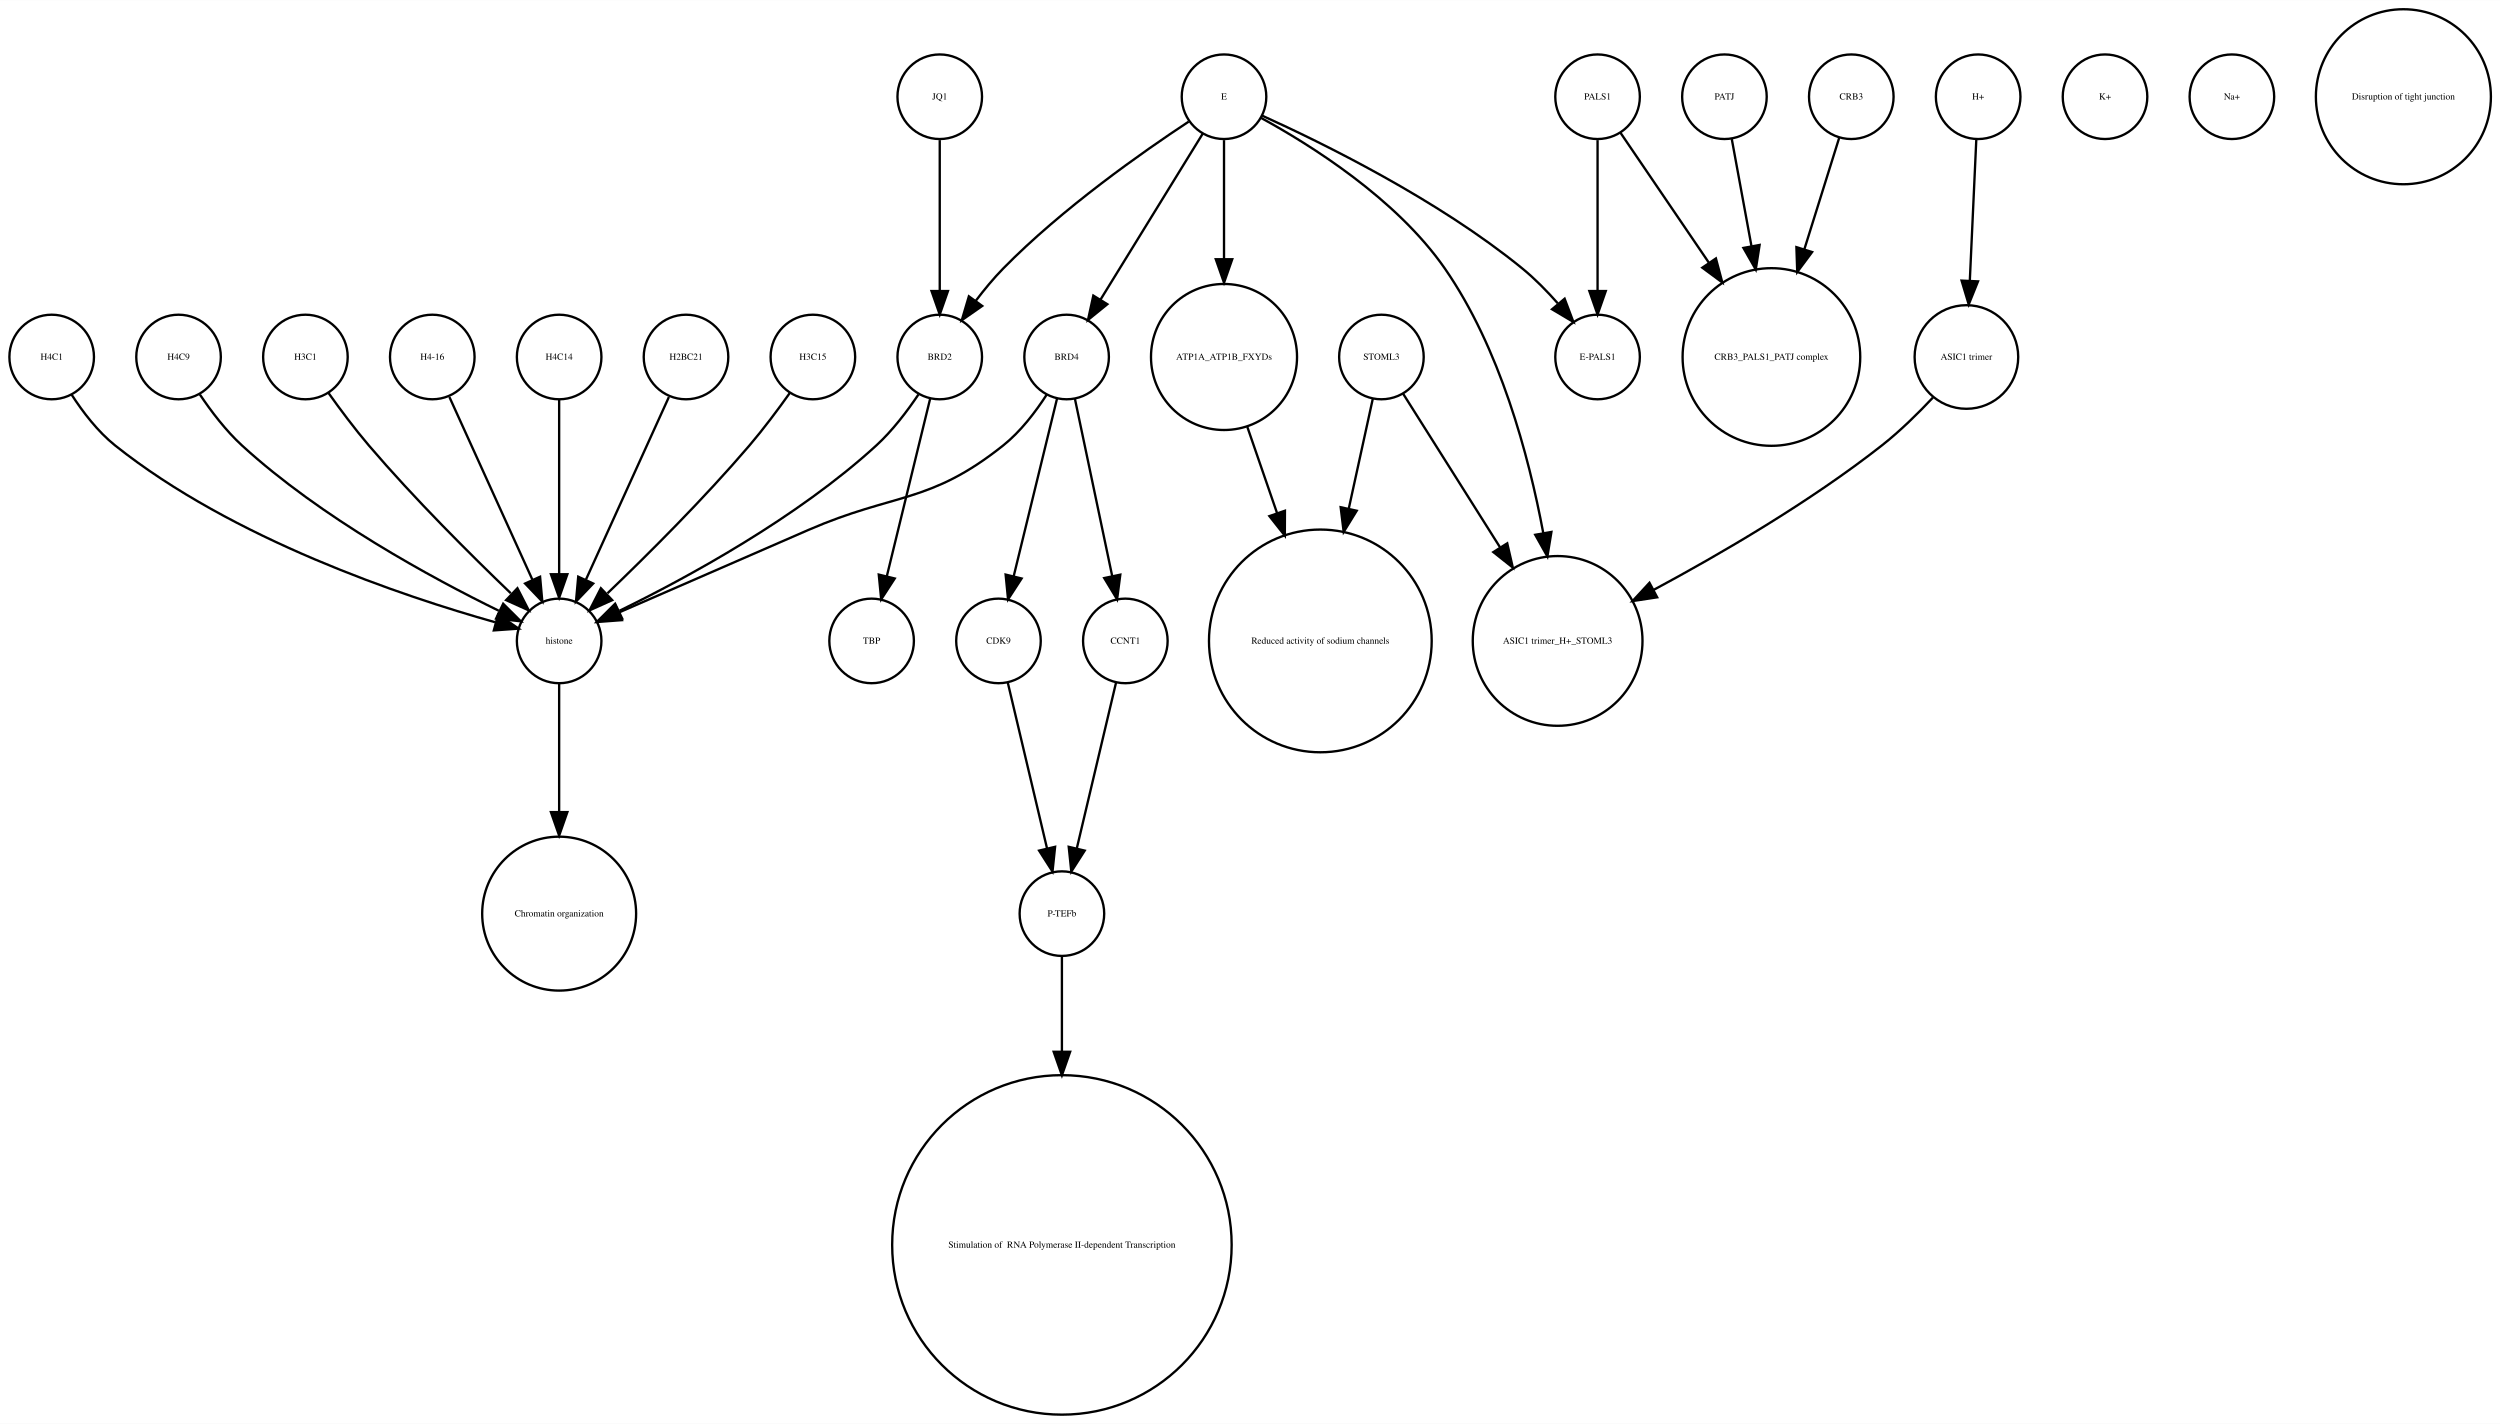
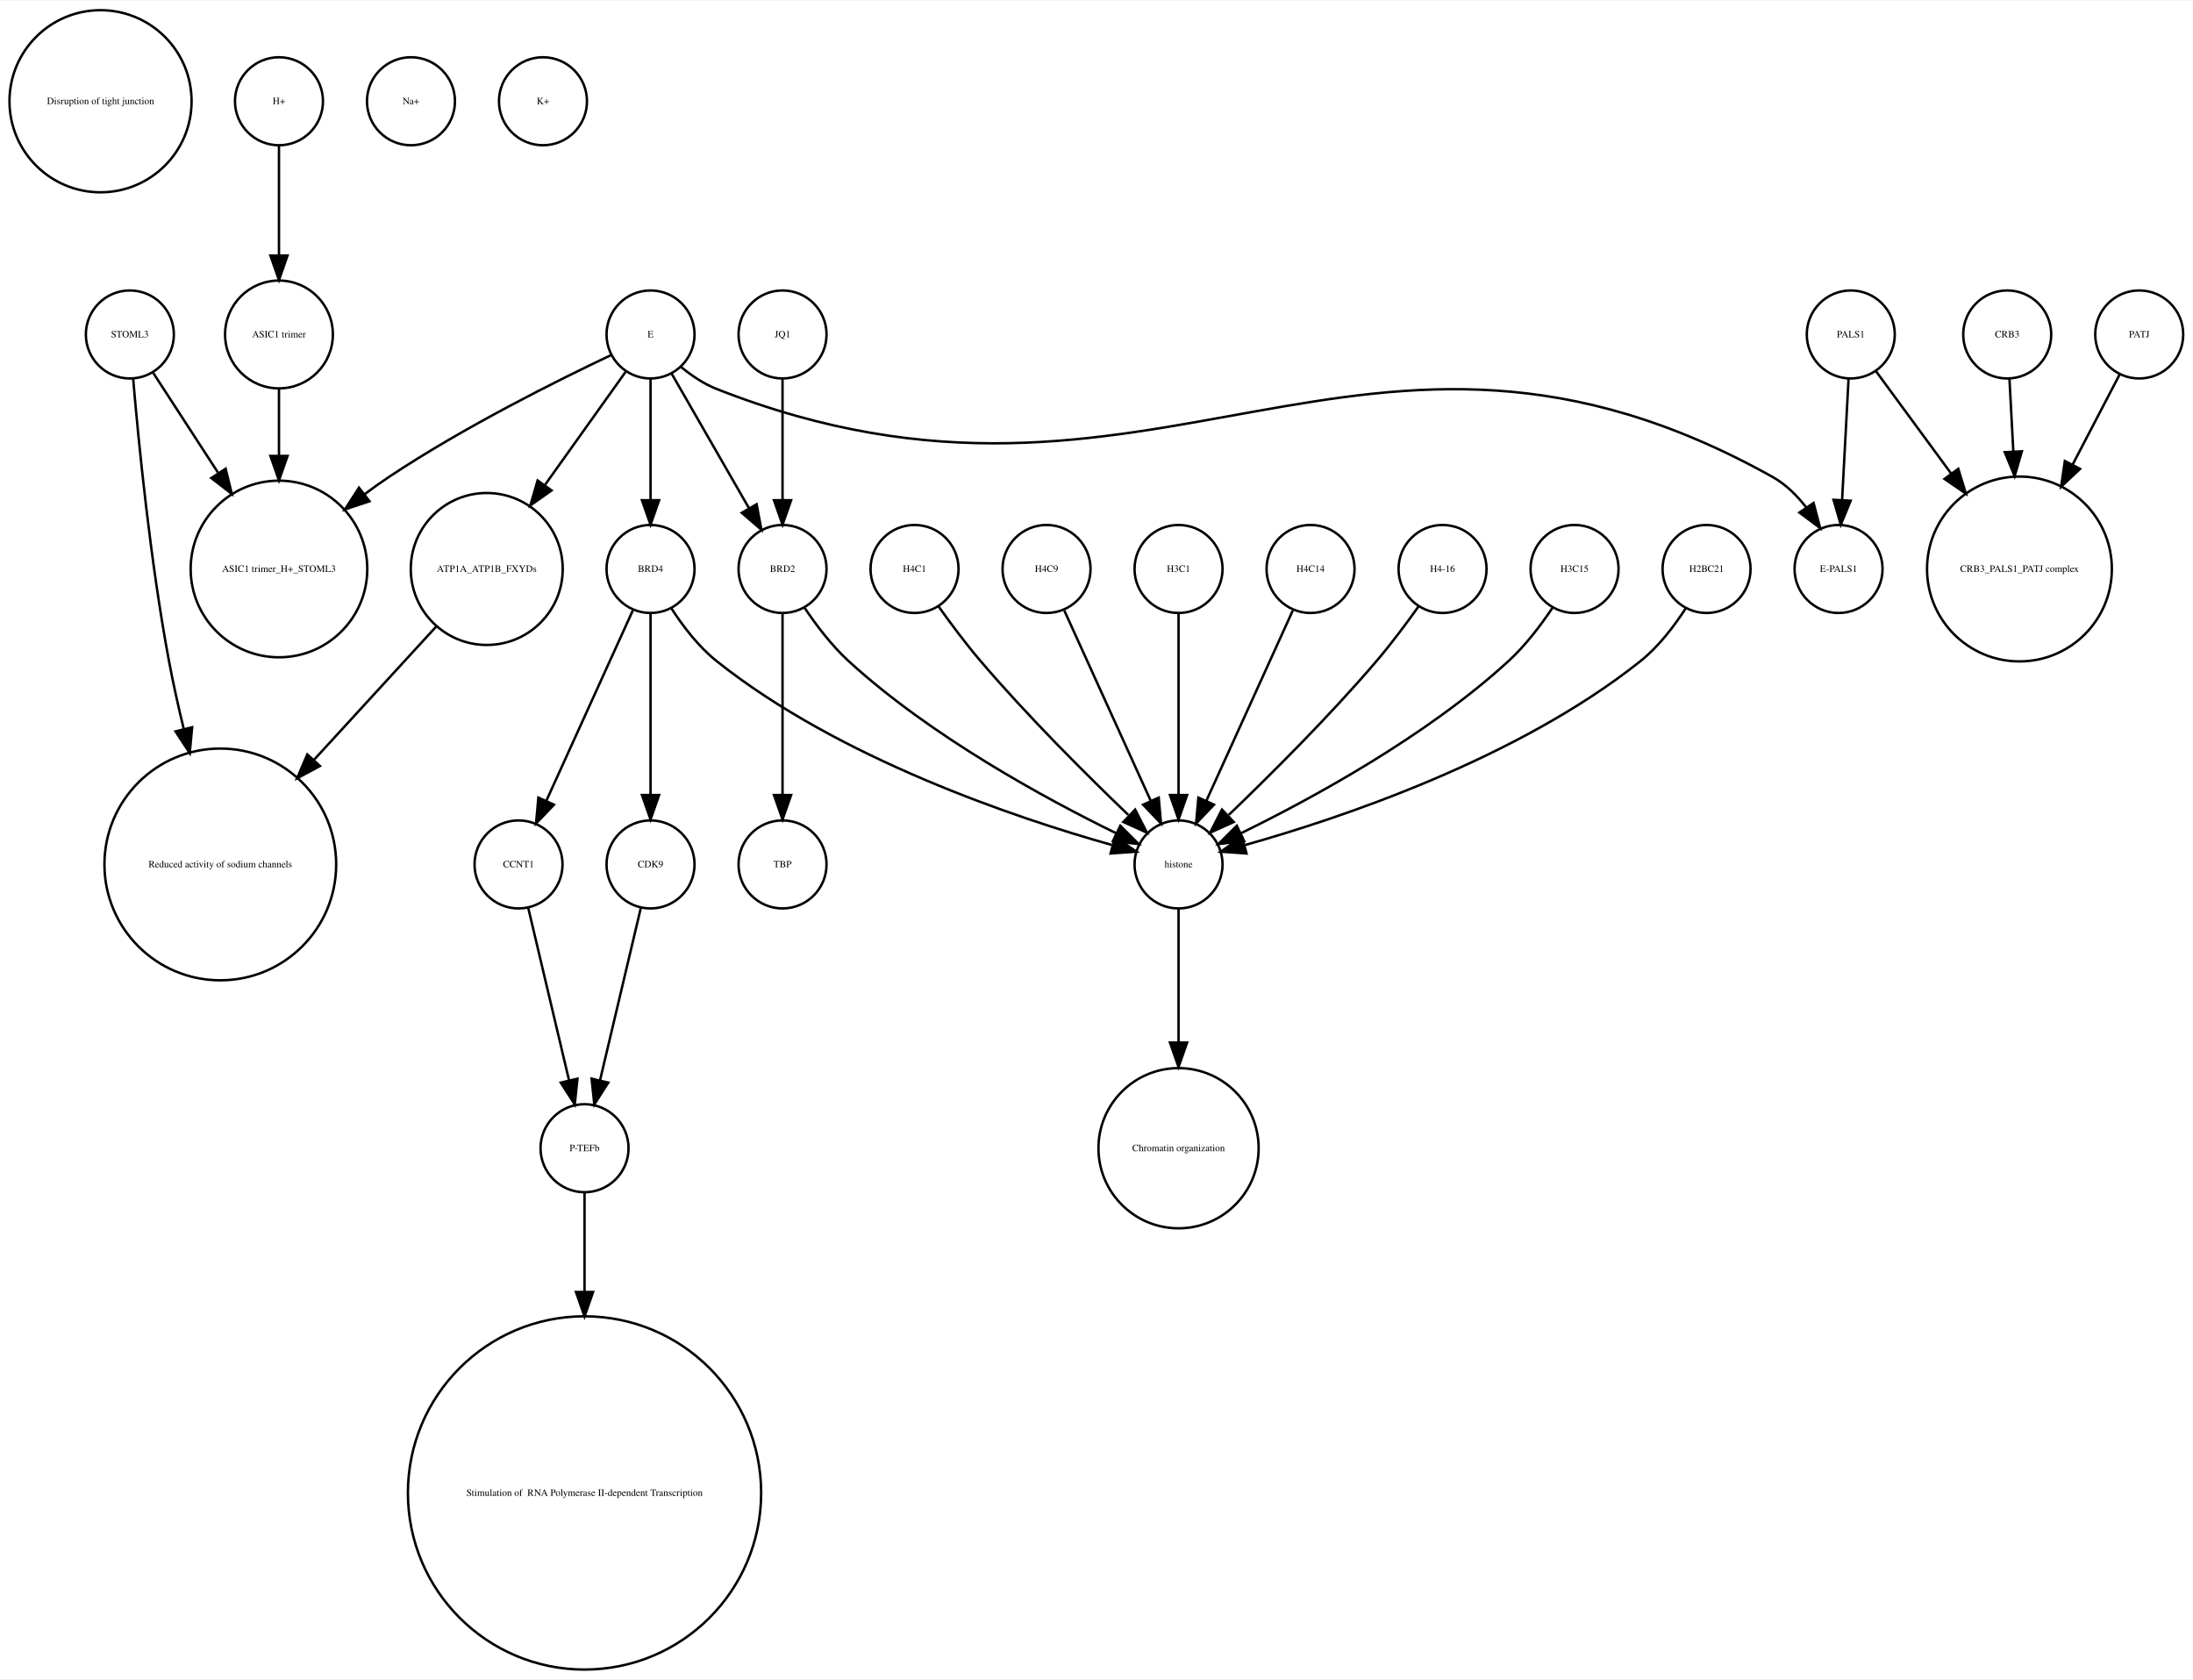
- <svg xmlns="http://www.w3.org/2000/svg" width="1064pt" height="606pt" viewBox="0.00 0.00 1064.12 605.96">
-   <g id="graph0" class="graph" transform="scale(1 1) rotate(0) translate(4 601.963)">
-     <polygon fill="white" stroke="none" points="-4,4 -4,-601.963 1060.12,-601.963 1060.12,4 -4,4" />
+ <svg xmlns="http://www.w3.org/2000/svg" width="897pt" height="687pt" viewBox="0.00 0.00 897.12 686.51">
+   <g id="graph0" class="graph" transform="scale(1 1) rotate(0) translate(4 682.51)">
+     <polygon fill="white" stroke="none" points="-4,4 -4,-682.51 893.123,-682.51 893.123,4 -4,4" />
    <g id="node1" class="node">
-       <ellipse fill="none" stroke="black" cx="288" cy="-450.063" rx="18" ry="18" />
-       <text text-anchor="middle" x="288" y="-448.863" font-family="Times,serif" font-size="4.00">H2BC21</text>
+       <ellipse fill="none" stroke="black" cx="37.123" cy="-641.387" rx="37.247" ry="37.247" />
+       <text text-anchor="middle" x="37.123" y="-640.187" font-family="Times,serif" font-size="4.00">Disruption of tight junction</text>
+     </g>
+     <g id="node2" class="node">
+       <ellipse fill="none" stroke="black" cx="110.123" cy="-450.063" rx="36.125" ry="36.125" />
+       <text text-anchor="middle" x="110.123" y="-448.863" font-family="Times,serif" font-size="4.00">ASIC1 trimer_H+_STOML3</text>
+     </g>
+     <g id="node3" class="node">
+       <ellipse fill="none" stroke="black" cx="822.123" cy="-450.063" rx="37.807" ry="37.807" />
+       <text text-anchor="middle" x="822.123" y="-448.863" font-family="Times,serif" font-size="4.00">CRB3_PALS1_PATJ complex</text>
+     </g>
+     <g id="node4" class="node">
+       <ellipse fill="none" stroke="black" cx="235.123" cy="-72.125" rx="72.25" ry="72.25" />
+       <text text-anchor="middle" x="235.123" y="-70.925" font-family="Times,serif" font-size="4.00"> Stimulation of  RNA Polymerase II-dependent Transcription </text>
+     </g>
+     <g id="node5" class="node">
+       <ellipse fill="none" stroke="black" cx="262.123" cy="-545.99" rx="18" ry="18" />
+       <text text-anchor="middle" x="262.123" y="-544.79" font-family="Times,serif" font-size="4.00">E</text>
+     </g>
+     <g id="edge3" class="edge">
+       <path fill="none" stroke="black" d="M245.983,-537.555C224.545,-527.414 185.813,-508.154 155.123,-487.716 151.821,-485.517 148.47,-483.128 145.163,-480.658" />
+       <polygon fill="black" stroke="black" points="147.141,-477.763 137.088,-474.417 142.86,-483.302 147.141,-477.763" />
+     </g>
+     <g id="node6" class="node">
+       <ellipse fill="none" stroke="black" cx="748.123" cy="-450.063" rx="18" ry="18" />
+       <text text-anchor="middle" x="748.123" y="-448.863" font-family="Times,serif" font-size="4.00">E-PALS1</text>
+     </g>
+     <g id="edge5" class="edge">
+       <path fill="none" stroke="black" d="M274.605,-532.685C278.877,-529.187 283.904,-525.772 289.123,-523.716 468.383,-453.106 552.931,-581.691 721.123,-487.716 726.516,-484.703 731.132,-480.114 734.944,-475.191" />
+       <polygon fill="black" stroke="black" points="737.905,-477.06 740.593,-466.811 732.101,-473.146 737.905,-477.06" />
+     </g>
+     <g id="node13" class="node">
+       <ellipse fill="none" stroke="black" cx="316.123" cy="-450.063" rx="18" ry="18" />
+       <text text-anchor="middle" x="316.123" y="-448.863" font-family="Times,serif" font-size="4.00">BRD2</text>
+     </g>
+     <g id="edge4" class="edge">
+       <path fill="none" stroke="black" d="M270.799,-529.899C279.302,-515.11 292.394,-492.337 302.326,-475.062" />
+       <polygon fill="black" stroke="black" points="305.519,-476.53 307.469,-466.117 299.45,-473.041 305.519,-476.53" />
+     </g>
+     <g id="node15" class="node">
+       <ellipse fill="none" stroke="black" cx="195.123" cy="-450.063" rx="31.08" ry="31.08" />
+       <text text-anchor="middle" x="195.123" y="-448.863" font-family="Times,serif" font-size="4.00">ATP1A_ATP1B_FXYDs</text>
+     </g>
+     <g id="edge2" class="edge">
+       <path fill="none" stroke="black" d="M251.947,-530.725C243.237,-518.514 230.35,-500.448 219.05,-484.606" />
+       <polygon fill="black" stroke="black" points="221.629,-482.194 212.972,-476.085 215.93,-486.259 221.629,-482.194" />
+     </g>
+     <g id="node16" class="node">
+       <ellipse fill="none" stroke="black" cx="262.123" cy="-450.063" rx="18" ry="18" />
+       <text text-anchor="middle" x="262.123" y="-448.863" font-family="Times,serif" font-size="4.00">BRD4</text>
+     </g>
+     <g id="edge1" class="edge">
+       <path fill="none" stroke="black" d="M262.123,-527.762C262.123,-513.993 262.123,-494.429 262.123,-478.507" />
+       <polygon fill="black" stroke="black" points="265.623,-478.181 262.123,-468.181 258.623,-478.181 265.623,-478.181" />
+     </g>
+     <g id="node7" class="node">
+       <ellipse fill="none" stroke="black" cx="370.123" cy="-450.063" rx="18" ry="18" />
+       <text text-anchor="middle" x="370.123" y="-448.863" font-family="Times,serif" font-size="4.00">H4C1</text>
+     </g>
+     <g id="node14" class="node">
+       <ellipse fill="none" stroke="black" cx="478.123" cy="-329.21" rx="18" ry="18" />
+       <text text-anchor="middle" x="478.123" y="-328.01" font-family="Times,serif" font-size="4.00">histone</text>
+     </g>
+     <g id="edge6" class="edge">
+       <path fill="none" stroke="black" d="M379.924,-434.777C384.86,-427.845 391.069,-419.504 397.123,-412.409 416.459,-389.752 440.655,-365.688 457.545,-349.492" />
+       <polygon fill="black" stroke="black" points="460.363,-351.643 465.196,-342.215 455.538,-346.571 460.363,-351.643" />
+     </g>
+     <g id="node8" class="node">
+       <ellipse fill="none" stroke="black" cx="424.123" cy="-450.063" rx="18" ry="18" />
+       <text text-anchor="middle" x="424.123" y="-448.863" font-family="Times,serif" font-size="4.00">H4C9</text>
+     </g>
+     <g id="edge7" class="edge">
+       <path fill="none" stroke="black" d="M431.406,-433.034C440.474,-413.075 456.067,-378.754 466.724,-355.299" />
+       <polygon fill="black" stroke="black" points="470.006,-356.537 470.956,-345.985 463.633,-353.642 470.006,-356.537" />
+     </g>
+     <g id="node9" class="node">
+       <ellipse fill="none" stroke="black" cx="478.123" cy="-450.063" rx="18" ry="18" />
+       <text text-anchor="middle" x="478.123" y="-448.863" font-family="Times,serif" font-size="4.00">H3C1</text>
+     </g>
+     <g id="edge8" class="edge">
+       <path fill="none" stroke="black" d="M478.123,-432.034C478.123,-412.64 478.123,-380.675 478.123,-357.731" />
+       <polygon fill="black" stroke="black" points="481.623,-357.594 478.123,-347.594 474.623,-357.594 481.623,-357.594" />
+     </g>
+     <g id="node10" class="node">
+       <ellipse fill="none" stroke="black" cx="164.123" cy="-641.387" rx="18" ry="18" />
+       <text text-anchor="middle" x="164.123" y="-640.187" font-family="Times,serif" font-size="4.00">Na+</text>
+     </g>
+     <g id="node11" class="node">
+       <ellipse fill="none" stroke="black" cx="110.123" cy="-545.99" rx="22.05" ry="22.05" />
+       <text text-anchor="middle" x="110.123" y="-544.79" font-family="Times,serif" font-size="4.00">ASIC1 trimer</text>
+     </g>
+     <g id="edge9" class="edge">
+       <path fill="none" stroke="black" d="M110.123,-523.677C110.123,-515.568 110.123,-505.988 110.123,-496.491" />
+       <polygon fill="black" stroke="black" points="113.623,-496.293 110.123,-486.293 106.623,-496.293 113.623,-496.293" />
+     </g>
+     <g id="node12" class="node">
+       <ellipse fill="none" stroke="black" cx="86.123" cy="-329.21" rx="47.4" ry="47.4" />
+       <text text-anchor="middle" x="86.123" y="-328.01" font-family="Times,serif" font-size="4.00">Reduced activity of sodium channels</text>
+     </g>
+     <g id="edge10" class="edge">
+       <path fill="none" stroke="black" d="M325.206,-434.084C329.971,-426.987 336.245,-418.708 343.123,-412.409 376.795,-381.576 423.724,-356.1 452.454,-342.042" />
+       <polygon fill="black" stroke="black" points="454.303,-345.037 461.805,-337.555 451.275,-338.725 454.303,-345.037" />
+     </g>
+     <g id="node25" class="node">
+       <ellipse fill="none" stroke="black" cx="316.123" cy="-329.21" rx="18" ry="18" />
+       <text text-anchor="middle" x="316.123" y="-328.01" font-family="Times,serif" font-size="4.00">TBP</text>
+     </g>
+     <g id="edge11" class="edge">
+       <path fill="none" stroke="black" d="M316.123,-432.034C316.123,-412.64 316.123,-380.675 316.123,-357.731" />
+       <polygon fill="black" stroke="black" points="319.623,-357.594 316.123,-347.594 312.623,-357.594 319.623,-357.594" />
+     </g>
+     <g id="node23" class="node">
+       <ellipse fill="none" stroke="black" cx="478.123" cy="-213.13" rx="32.761" ry="32.761" />
+       <text text-anchor="middle" x="478.123" y="-211.93" font-family="Times,serif" font-size="4.00">Chromatin organization</text>
+     </g>
+     <g id="edge12" class="edge">
+       <path fill="none" stroke="black" d="M478.123,-310.884C478.123,-296.474 478.123,-275.35 478.123,-256.514" />
+       <polygon fill="black" stroke="black" points="481.623,-256.342 478.123,-246.342 474.623,-256.342 481.623,-256.342" />
+     </g>
+     <g id="edge13" class="edge">
+       <path fill="none" stroke="black" d="M174.364,-426.428C160.312,-411.105 141.326,-390.403 124.565,-372.127" />
+       <polygon fill="black" stroke="black" points="126.877,-369.469 117.538,-364.465 121.718,-374.201 126.877,-369.469" />
+     </g>
+     <g id="edge14" class="edge">
+       <path fill="none" stroke="black" d="M270.608,-434.026C275.311,-426.745 281.707,-418.322 289.123,-412.409 339.247,-372.447 411.779,-348.16 450.807,-337.181" />
+       <polygon fill="black" stroke="black" points="452.153,-340.442 460.88,-334.435 450.312,-333.688 452.153,-340.442" />
+     </g>
+     <g id="node24" class="node">
+       <ellipse fill="none" stroke="black" cx="208.123" cy="-329.21" rx="18" ry="18" />
+       <text text-anchor="middle" x="208.123" y="-328.01" font-family="Times,serif" font-size="4.00">CCNT1</text>
+     </g>
+     <g id="edge15" class="edge">
+       <path fill="none" stroke="black" d="M254.84,-433.034C245.772,-413.075 230.179,-378.754 219.522,-355.299" />
+       <polygon fill="black" stroke="black" points="222.613,-353.642 215.29,-345.985 216.24,-356.537 222.613,-353.642" />
+     </g>
+     <g id="node27" class="node">
+       <ellipse fill="none" stroke="black" cx="262.123" cy="-329.21" rx="18" ry="18" />
+       <text text-anchor="middle" x="262.123" y="-328.01" font-family="Times,serif" font-size="4.00">CDK9</text>
+     </g>
+     <g id="edge16" class="edge">
+       <path fill="none" stroke="black" d="M262.123,-432.034C262.123,-412.64 262.123,-380.675 262.123,-357.731" />
+       <polygon fill="black" stroke="black" points="265.623,-357.594 262.123,-347.594 258.623,-357.594 265.623,-357.594" />
+     </g>
+     <g id="node17" class="node">
+       <ellipse fill="none" stroke="black" cx="817.123" cy="-545.99" rx="18" ry="18" />
+       <text text-anchor="middle" x="817.123" y="-544.79" font-family="Times,serif" font-size="4.00">CRB3</text>
+     </g>
+     <g id="edge17" class="edge">
+       <path fill="none" stroke="black" d="M818.04,-527.762C818.489,-519.334 819.053,-508.735 819.618,-498.13" />
+       <polygon fill="black" stroke="black" points="823.119,-498.202 820.155,-488.03 816.129,-497.829 823.119,-498.202" />
+     </g>
+     <g id="node18" class="node">
+       <ellipse fill="none" stroke="black" cx="532.123" cy="-450.063" rx="18" ry="18" />
+       <text text-anchor="middle" x="532.123" y="-448.863" font-family="Times,serif" font-size="4.00">H4C14</text>
+     </g>
+     <g id="edge18" class="edge">
+       <path fill="none" stroke="black" d="M524.84,-433.034C515.772,-413.075 500.179,-378.754 489.522,-355.299" />
+       <polygon fill="black" stroke="black" points="492.613,-353.642 485.29,-345.985 486.24,-356.537 492.613,-353.642" />
+     </g>
+     <g id="node19" class="node">
+       <ellipse fill="none" stroke="black" cx="110.123" cy="-641.387" rx="18" ry="18" />
+       <text text-anchor="middle" x="110.123" y="-640.187" font-family="Times,serif" font-size="4.00">H+</text>
+     </g>
+     <g id="edge19" class="edge">
+       <path fill="none" stroke="black" d="M110.123,-623.257C110.123,-610.798 110.123,-593.57 110.123,-578.639" />
+       <polygon fill="black" stroke="black" points="113.623,-578.275 110.123,-568.275 106.623,-578.275 113.623,-578.275" />
+     </g>
+     <g id="node20" class="node">
+       <ellipse fill="none" stroke="black" cx="753.123" cy="-545.99" rx="18" ry="18" />
+       <text text-anchor="middle" x="753.123" y="-544.79" font-family="Times,serif" font-size="4.00">PALS1</text>
+     </g>
+     <g id="edge20" class="edge">
+       <path fill="none" stroke="black" d="M763.304,-531.131C771.465,-520.022 783.319,-503.886 794.25,-489.005" />
+       <polygon fill="black" stroke="black" points="797.1,-491.038 800.199,-480.907 791.458,-486.894 797.1,-491.038" />
+     </g>
+     <g id="edge21" class="edge">
+       <path fill="none" stroke="black" d="M752.206,-527.762C751.473,-513.993 750.432,-494.429 749.584,-478.507" />
+       <polygon fill="black" stroke="black" points="753.061,-477.981 749.034,-468.181 746.071,-478.353 753.061,-477.981" />
+     </g>
+     <g id="node21" class="node">
+       <ellipse fill="none" stroke="black" cx="49.123" cy="-545.99" rx="18" ry="18" />
+       <text text-anchor="middle" x="49.123" y="-544.79" font-family="Times,serif" font-size="4.00">STOML3</text>
+     </g>
+     <g id="edge22" class="edge">
+       <path fill="none" stroke="black" d="M58.654,-530.314C65.758,-519.376 75.803,-503.908 85.136,-489.538" />
+       <polygon fill="black" stroke="black" points="88.311,-491.075 90.822,-480.782 82.44,-487.262 88.311,-491.075" />
+     </g>
+     <g id="edge23" class="edge">
+       <path fill="none" stroke="black" d="M50.485,-527.719C52.652,-502.31 57.442,-453.429 65.123,-412.409 66.815,-403.372 68.931,-393.855 71.163,-384.629" />
+       <polygon fill="black" stroke="black" points="74.598,-385.318 73.616,-374.769 67.805,-383.628 74.598,-385.318" />
+     </g>
+     <g id="node22" class="node">
+       <ellipse fill="none" stroke="black" cx="871.123" cy="-545.99" rx="18" ry="18" />
+       <text text-anchor="middle" x="871.123" y="-544.79" font-family="Times,serif" font-size="4.00">PATJ</text>
+     </g>
+     <g id="edge24" class="edge">
+       <path fill="none" stroke="black" d="M863.032,-529.48C857.775,-519.404 850.654,-505.753 843.826,-492.665" />
+       <polygon fill="black" stroke="black" points="846.901,-490.992 839.173,-483.745 840.695,-494.23 846.901,-490.992" />
+     </g>
+     <g id="node31" class="node">
+       <ellipse fill="none" stroke="black" cx="235.123" cy="-213.13" rx="18" ry="18" />
+       <text text-anchor="middle" x="235.123" y="-211.93" font-family="Times,serif" font-size="4.00">P-TEFb</text>
+     </g>
+     <g id="edge25" class="edge">
+       <path fill="none" stroke="black" d="M212.107,-311.377C216.494,-292.842 223.609,-262.781 228.768,-240.983" />
+       <polygon fill="black" stroke="black" points="232.226,-241.569 231.123,-231.032 225.414,-239.957 232.226,-241.569" />
+     </g>
+     <g id="node26" class="node">
+       <ellipse fill="none" stroke="black" cx="586.123" cy="-450.063" rx="18" ry="18" />
+       <text text-anchor="middle" x="586.123" y="-448.863" font-family="Times,serif" font-size="4.00">H4-16</text>
+     </g>
+     <g id="edge26" class="edge">
+       <path fill="none" stroke="black" d="M576.322,-434.777C571.387,-427.845 565.177,-419.504 559.123,-412.409 539.787,-389.752 515.591,-365.688 498.701,-349.492" />
+       <polygon fill="black" stroke="black" points="500.708,-346.571 491.05,-342.215 495.884,-351.643 500.708,-346.571" />
+     </g>
+     <g id="edge27" class="edge">
+       <path fill="none" stroke="black" d="M258.139,-311.377C253.752,-292.842 246.638,-262.781 241.478,-240.983" />
+       <polygon fill="black" stroke="black" points="244.833,-239.957 239.123,-231.032 238.021,-241.569 244.833,-239.957" />
+     </g>
+     <g id="node28" class="node">
+       <ellipse fill="none" stroke="black" cx="218.123" cy="-641.387" rx="18" ry="18" />
+       <text text-anchor="middle" x="218.123" y="-640.187" font-family="Times,serif" font-size="4.00">K+</text>
+     </g>
+     <g id="node29" class="node">
+       <ellipse fill="none" stroke="black" cx="640.123" cy="-450.063" rx="18" ry="18" />
+       <text text-anchor="middle" x="640.123" y="-448.863" font-family="Times,serif" font-size="4.00">H3C15</text>
+     </g>
+     <g id="edge28" class="edge">
+       <path fill="none" stroke="black" d="M631.04,-434.084C626.275,-426.987 620.001,-418.708 613.123,-412.409 579.451,-381.576 532.523,-356.1 503.793,-342.042" />
+       <polygon fill="black" stroke="black" points="504.971,-338.725 494.441,-337.555 501.943,-345.037 504.971,-338.725" />
+     </g>
+     <g id="node30" class="node">
+       <ellipse fill="none" stroke="black" cx="316.123" cy="-545.99" rx="18" ry="18" />
+       <text text-anchor="middle" x="316.123" y="-544.79" font-family="Times,serif" font-size="4.00">JQ1</text>
+     </g>
+     <g id="edge29" class="edge">
+       <path fill="none" stroke="black" d="M316.123,-527.762C316.123,-513.993 316.123,-494.429 316.123,-478.507" />
+       <polygon fill="black" stroke="black" points="319.623,-478.181 316.123,-468.181 312.623,-478.181 319.623,-478.181" />
+     </g>
+     <g id="edge30" class="edge">
+       <path fill="none" stroke="black" d="M235.123,-195.085C235.123,-184.44 235.123,-169.87 235.123,-154.501" />
+       <polygon fill="black" stroke="black" points="238.623,-154.32 235.123,-144.32 231.623,-154.32 238.623,-154.32" />
    </g>
    <g id="node32" class="node">
-       <ellipse fill="none" stroke="black" cx="234" cy="-329.21" rx="18" ry="18" />
-       <text text-anchor="middle" x="234" y="-328.01" font-family="Times,serif" font-size="4.00">histone</text>
-     </g>
-     <g id="edge1" class="edge">
-       <path fill="none" stroke="black" d="M280.717,-433.034C271.649,-413.075 256.056,-378.754 245.399,-355.299" />
-       <polygon fill="black" stroke="black" points="248.49,-353.642 241.167,-345.985 242.117,-356.537 248.49,-353.642" />
-     </g>
-     <g id="node2" class="node">
-       <ellipse fill="none" stroke="black" cx="676" cy="-450.063" rx="18" ry="18" />
-       <text text-anchor="middle" x="676" y="-448.863" font-family="Times,serif" font-size="4.00">E-PALS1</text>
-     </g>
-     <g id="node3" class="node">
-       <ellipse fill="none" stroke="black" cx="892" cy="-560.839" rx="18" ry="18" />
-       <text text-anchor="middle" x="892" y="-559.639" font-family="Times,serif" font-size="4.00">K+</text>
-     </g>
-     <g id="node4" class="node">
-       <ellipse fill="none" stroke="black" cx="475" cy="-329.21" rx="18" ry="18" />
-       <text text-anchor="middle" x="475" y="-328.01" font-family="Times,serif" font-size="4.00">CCNT1</text>
-     </g>
-     <g id="node23" class="node">
-       <ellipse fill="none" stroke="black" cx="448" cy="-213.13" rx="18" ry="18" />
-       <text text-anchor="middle" x="448" y="-211.93" font-family="Times,serif" font-size="4.00">P-TEFb</text>
-     </g>
-     <g id="edge2" class="edge">
-       <path fill="none" stroke="black" d="M471.016,-311.377C466.629,-292.842 459.514,-262.781 454.355,-240.983" />
-       <polygon fill="black" stroke="black" points="457.709,-239.957 452,-231.032 450.898,-241.569 457.709,-239.957" />
-     </g>
-     <g id="node5" class="node">
-       <ellipse fill="none" stroke="black" cx="730" cy="-560.839" rx="18" ry="18" />
-       <text text-anchor="middle" x="730" y="-559.639" font-family="Times,serif" font-size="4.00">PATJ</text>
-     </g>
-     <g id="node26" class="node">
-       <ellipse fill="none" stroke="black" cx="750" cy="-450.063" rx="37.807" ry="37.807" />
-       <text text-anchor="middle" x="750" y="-448.863" font-family="Times,serif" font-size="4.00">CRB3_PALS1_PATJ complex</text>
-     </g>
-     <g id="edge3" class="edge">
-       <path fill="none" stroke="black" d="M733.125,-542.843C735.381,-530.571 738.543,-513.377 741.52,-497.184" />
-       <polygon fill="black" stroke="black" points="744.974,-497.752 743.34,-487.284 738.09,-496.486 744.974,-497.752" />
-     </g>
-     <g id="node6" class="node">
-       <ellipse fill="none" stroke="black" cx="838" cy="-560.839" rx="18" ry="18" />
-       <text text-anchor="middle" x="838" y="-559.639" font-family="Times,serif" font-size="4.00">H+</text>
-     </g>
-     <g id="node7" class="node">
-       <ellipse fill="none" stroke="black" cx="833" cy="-450.063" rx="22.05" ry="22.05" />
-       <text text-anchor="middle" x="833" y="-448.863" font-family="Times,serif" font-size="4.00">ASIC1 trimer</text>
-     </g>
-     <g id="edge4" class="edge">
-       <path fill="none" stroke="black" d="M837.219,-542.843C836.478,-526.736 835.348,-502.15 834.444,-482.477" />
-       <polygon fill="black" stroke="black" points="837.937,-482.253 833.982,-472.424 830.945,-482.574 837.937,-482.253" />
-     </g>
-     <g id="node28" class="node">
-       <ellipse fill="none" stroke="black" cx="659" cy="-329.21" rx="36.125" ry="36.125" />
-       <text text-anchor="middle" x="659" y="-328.01" font-family="Times,serif" font-size="4.00">ASIC1 trimer_H+_STOML3</text>
-     </g>
-     <g id="edge5" class="edge">
-       <path fill="none" stroke="black" d="M818.757,-432.809C812.448,-426.089 804.716,-418.47 797,-412.409 766.426,-388.395 728.226,-366.159 699.773,-350.886" />
-       <polygon fill="black" stroke="black" points="701.374,-347.773 690.899,-346.178 698.093,-353.957 701.374,-347.773" />
-     </g>
-     <g id="node8" class="node">
-       <ellipse fill="none" stroke="black" cx="784" cy="-560.839" rx="18" ry="18" />
-       <text text-anchor="middle" x="784" y="-559.639" font-family="Times,serif" font-size="4.00">CRB3</text>
-     </g>
-     <g id="edge6" class="edge">
-       <path fill="none" stroke="black" d="M778.836,-543.319C774.892,-530.699 769.26,-512.68 764.018,-495.911" />
-       <polygon fill="black" stroke="black" points="767.317,-494.732 760.993,-486.232 760.635,-496.82 767.317,-494.732" />
-     </g>
-     <g id="node9" class="node">
-       <ellipse fill="none" stroke="black" cx="421" cy="-329.21" rx="18" ry="18" />
-       <text text-anchor="middle" x="421" y="-328.01" font-family="Times,serif" font-size="4.00">CDK9</text>
-     </g>
-     <g id="edge7" class="edge">
-       <path fill="none" stroke="black" d="M424.984,-311.377C429.371,-292.842 436.486,-262.781 441.645,-240.983" />
-       <polygon fill="black" stroke="black" points="445.102,-241.569 444,-231.032 438.291,-239.957 445.102,-241.569" />
-     </g>
-     <g id="node10" class="node">
-       <ellipse fill="none" stroke="black" cx="946" cy="-560.839" rx="18" ry="18" />
-       <text text-anchor="middle" x="946" y="-559.639" font-family="Times,serif" font-size="4.00">Na+</text>
-     </g>
-     <g id="node11" class="node">
-       <ellipse fill="none" stroke="black" cx="676" cy="-560.839" rx="18" ry="18" />
-       <text text-anchor="middle" x="676" y="-559.639" font-family="Times,serif" font-size="4.00">PALS1</text>
-     </g>
-     <g id="edge8" class="edge">
-       <path fill="none" stroke="black" d="M676,-542.363C676,-525.054 676,-498.303 676,-478.224" />
-       <polygon fill="black" stroke="black" points="679.5,-478.138 676,-468.138 672.5,-478.138 679.5,-478.138" />
-     </g>
-     <g id="edge9" class="edge">
-       <path fill="none" stroke="black" d="M685.674,-545.619C695.23,-531.573 710.279,-509.451 723.419,-490.135" />
-       <polygon fill="black" stroke="black" points="726.373,-492.016 729.104,-481.78 720.585,-488.079 726.373,-492.016" />
-     </g>
-     <g id="node12" class="node">
-       <ellipse fill="none" stroke="black" cx="234" cy="-213.13" rx="32.761" ry="32.761" />
-       <text text-anchor="middle" x="234" y="-211.93" font-family="Times,serif" font-size="4.00">Chromatin organization</text>
-     </g>
-     <g id="node13" class="node">
-       <ellipse fill="none" stroke="black" cx="558" cy="-329.21" rx="47.4" ry="47.4" />
-       <text text-anchor="middle" x="558" y="-328.01" font-family="Times,serif" font-size="4.00">Reduced activity of sodium channels</text>
-     </g>
-     <g id="node14" class="node">
-       <ellipse fill="none" stroke="black" cx="342" cy="-450.063" rx="18" ry="18" />
-       <text text-anchor="middle" x="342" y="-448.863" font-family="Times,serif" font-size="4.00">H3C15</text>
-     </g>
-     <g id="edge10" class="edge">
-       <path fill="none" stroke="black" d="M332.199,-434.777C327.264,-427.845 321.054,-419.504 315,-412.409 295.664,-389.752 271.468,-365.688 254.578,-349.492" />
-       <polygon fill="black" stroke="black" points="256.585,-346.571 246.927,-342.215 251.76,-351.643 256.585,-346.571" />
-     </g>
-     <g id="node15" class="node">
-       <ellipse fill="none" stroke="black" cx="18" cy="-450.063" rx="18" ry="18" />
-       <text text-anchor="middle" x="18" y="-448.863" font-family="Times,serif" font-size="4.00">H4C1</text>
-     </g>
-     <g id="edge11" class="edge">
-       <path fill="none" stroke="black" d="M26.485,-434.026C31.188,-426.745 37.584,-418.322 45,-412.409 95.124,-372.447 167.656,-348.16 206.684,-337.181" />
-       <polygon fill="black" stroke="black" points="208.03,-340.442 216.757,-334.435 206.189,-333.688 208.03,-340.442" />
-     </g>
-     <g id="node16" class="node">
-       <ellipse fill="none" stroke="black" cx="367" cy="-329.21" rx="18" ry="18" />
-       <text text-anchor="middle" x="367" y="-328.01" font-family="Times,serif" font-size="4.00">TBP</text>
-     </g>
-     <g id="node17" class="node">
-       <ellipse fill="none" stroke="black" cx="72" cy="-450.063" rx="18" ry="18" />
-       <text text-anchor="middle" x="72" y="-448.863" font-family="Times,serif" font-size="4.00">H4C9</text>
-     </g>
-     <g id="edge12" class="edge">
-       <path fill="none" stroke="black" d="M81.083,-434.084C85.848,-426.987 92.122,-418.708 99,-412.409 132.672,-381.576 179.601,-356.1 208.331,-342.042" />
-       <polygon fill="black" stroke="black" points="210.18,-345.037 217.682,-337.555 207.152,-338.725 210.18,-345.037" />
-     </g>
-     <g id="node18" class="node">
-       <ellipse fill="none" stroke="black" cx="180" cy="-450.063" rx="18" ry="18" />
-       <text text-anchor="middle" x="180" y="-448.863" font-family="Times,serif" font-size="4.00">H4-16</text>
-     </g>
-     <g id="edge13" class="edge">
-       <path fill="none" stroke="black" d="M187.283,-433.034C196.351,-413.075 211.944,-378.754 222.601,-355.299" />
-       <polygon fill="black" stroke="black" points="225.883,-356.537 226.833,-345.985 219.51,-353.642 225.883,-356.537" />
-     </g>
-     <g id="node19" class="node">
-       <ellipse fill="none" stroke="black" cx="234" cy="-450.063" rx="18" ry="18" />
-       <text text-anchor="middle" x="234" y="-448.863" font-family="Times,serif" font-size="4.00">H4C14</text>
-     </g>
-     <g id="edge14" class="edge">
-       <path fill="none" stroke="black" d="M234,-432.034C234,-412.64 234,-380.675 234,-357.731" />
-       <polygon fill="black" stroke="black" points="237.5,-357.594 234,-347.594 230.5,-357.594 237.5,-357.594" />
-     </g>
-     <g id="node20" class="node">
-       <ellipse fill="none" stroke="black" cx="396" cy="-450.063" rx="18" ry="18" />
-       <text text-anchor="middle" x="396" y="-448.863" font-family="Times,serif" font-size="4.00">BRD2</text>
-     </g>
-     <g id="edge16" class="edge">
-       <path fill="none" stroke="black" d="M391.907,-432.286C387.114,-412.643 379.114,-379.859 373.477,-356.754" />
-       <polygon fill="black" stroke="black" points="376.843,-355.787 371.073,-346.901 370.043,-357.446 376.843,-355.787" />
-     </g>
-     <g id="edge15" class="edge">
-       <path fill="none" stroke="black" d="M386.917,-434.084C382.152,-426.987 375.878,-418.708 369,-412.409 335.328,-381.576 288.399,-356.1 259.669,-342.042" />
-       <polygon fill="black" stroke="black" points="260.848,-338.725 250.318,-337.555 257.82,-345.037 260.848,-338.725" />
-     </g>
-     <g id="node21" class="node">
-       <ellipse fill="none" stroke="black" cx="517" cy="-560.839" rx="18" ry="18" />
-       <text text-anchor="middle" x="517" y="-559.639" font-family="Times,serif" font-size="4.00">E</text>
-     </g>
-     <g id="edge20" class="edge">
-       <path fill="none" stroke="black" d="M533.324,-552.75C558.605,-541.309 608.059,-517.065 644,-487.716 649.324,-483.369 654.497,-478.081 659.077,-472.891" />
-       <polygon fill="black" stroke="black" points="661.98,-474.876 665.721,-464.964 656.615,-470.379 661.98,-474.876" />
-     </g>
-     <g id="edge17" class="edge">
-       <path fill="none" stroke="black" d="M501.958,-550.246C482.479,-537.406 448.059,-513.271 423,-487.716 418.919,-483.555 414.948,-478.749 411.363,-474.015" />
-       <polygon fill="black" stroke="black" points="414.075,-471.791 405.386,-465.728 408.397,-475.886 414.075,-471.791" />
-     </g>
-     <g id="node22" class="node">
-       <ellipse fill="none" stroke="black" cx="450" cy="-450.063" rx="18" ry="18" />
-       <text text-anchor="middle" x="450" y="-448.863" font-family="Times,serif" font-size="4.00">BRD4</text>
-     </g>
-     <g id="edge19" class="edge">
-       <path fill="none" stroke="black" d="M507.964,-545.169C496.775,-527.004 477.58,-495.84 464.364,-474.383" />
-       <polygon fill="black" stroke="black" points="467.331,-472.527 459.107,-465.848 461.371,-476.198 467.331,-472.527" />
-     </g>
-     <g id="node24" class="node">
-       <ellipse fill="none" stroke="black" cx="517" cy="-450.063" rx="31.08" ry="31.08" />
-       <text text-anchor="middle" x="517" y="-448.863" font-family="Times,serif" font-size="4.00">ATP1A_ATP1B_FXYDs</text>
-     </g>
-     <g id="edge18" class="edge">
-       <path fill="none" stroke="black" d="M517,-542.363C517,-528.707 517,-509.175 517,-491.678" />
-       <polygon fill="black" stroke="black" points="520.5,-491.671 517,-481.671 513.5,-491.671 520.5,-491.671" />
-     </g>
-     <g id="edge21" class="edge">
-       <path fill="none" stroke="black" d="M532.76,-551.829C553.681,-540.402 590.377,-517.471 611,-487.716 634.391,-453.968 646.644,-408.504 652.895,-375.097" />
-       <polygon fill="black" stroke="black" points="656.36,-375.598 654.647,-365.143 649.466,-374.384 656.36,-375.598" />
-     </g>
-     <g id="edge24" class="edge">
-       <path fill="none" stroke="black" d="M453.529,-432.286C457.661,-412.643 464.557,-379.859 469.417,-356.754" />
-       <polygon fill="black" stroke="black" points="472.856,-357.408 471.489,-346.901 466.006,-355.967 472.856,-357.408" />
-     </g>
-     <g id="edge22" class="edge">
-       <path fill="none" stroke="black" d="M445.907,-432.286C441.114,-412.643 433.114,-379.859 427.477,-356.754" />
-       <polygon fill="black" stroke="black" points="430.843,-355.787 425.073,-346.901 424.043,-357.446 430.843,-355.787" />
-     </g>
-     <g id="edge23" class="edge">
-       <path fill="none" stroke="black" d="M441.517,-434.023C436.815,-426.741 430.419,-418.318 423,-412.409 391.547,-387.359 376.875,-392.442 340,-376.409 312.505,-364.455 281.014,-350.725 259.548,-341.36" />
-       <polygon fill="black" stroke="black" points="260.724,-338.055 250.159,-337.263 257.924,-344.47 260.724,-338.055" />
-     </g>
-     <g id="node31" class="node">
-       <ellipse fill="none" stroke="black" cx="448" cy="-72.125" rx="72.25" ry="72.25" />
-       <text text-anchor="middle" x="448" y="-70.925" font-family="Times,serif" font-size="4.00"> Stimulation of  RNA Polymerase II-dependent Transcription </text>
-     </g>
-     <g id="edge25" class="edge">
-       <path fill="none" stroke="black" d="M448,-195.085C448,-184.44 448,-169.87 448,-154.501" />
-       <polygon fill="black" stroke="black" points="451.5,-154.32 448,-144.32 444.5,-154.32 451.5,-154.32" />
-     </g>
-     <g id="edge26" class="edge">
-       <path fill="none" stroke="black" d="M526.925,-420.292C530.74,-409.233 535.227,-396.224 539.588,-383.584" />
-       <polygon fill="black" stroke="black" points="542.932,-384.623 542.884,-374.029 536.314,-382.341 542.932,-384.623" />
-     </g>
-     <g id="node25" class="node">
-       <ellipse fill="none" stroke="black" cx="584" cy="-450.063" rx="18" ry="18" />
-       <text text-anchor="middle" x="584" y="-448.863" font-family="Times,serif" font-size="4.00">STOML3</text>
-     </g>
-     <g id="edge27" class="edge">
-       <path fill="none" stroke="black" d="M580.33,-432.286C577.639,-419.984 573.82,-402.526 570.1,-385.521" />
-       <polygon fill="black" stroke="black" points="573.486,-384.624 567.93,-375.603 566.648,-386.12 573.486,-384.624" />
-     </g>
-     <g id="edge28" class="edge">
-       <path fill="none" stroke="black" d="M593.196,-434.489C603.418,-418.291 620.346,-391.464 634.473,-369.077" />
-       <polygon fill="black" stroke="black" points="637.552,-370.757 639.929,-360.432 631.632,-367.021 637.552,-370.757" />
-     </g>
-     <g id="node27" class="node">
-       <ellipse fill="none" stroke="black" cx="396" cy="-560.839" rx="18" ry="18" />
-       <text text-anchor="middle" x="396" y="-559.639" font-family="Times,serif" font-size="4.00">JQ1</text>
-     </g>
-     <g id="edge29" class="edge">
-       <path fill="none" stroke="black" d="M396,-542.363C396,-525.054 396,-498.303 396,-478.224" />
-       <polygon fill="black" stroke="black" points="399.5,-478.138 396,-468.138 392.5,-478.138 399.5,-478.138" />
-     </g>
-     <g id="node29" class="node">
-       <ellipse fill="none" stroke="black" cx="1019" cy="-560.839" rx="37.247" ry="37.247" />
-       <text text-anchor="middle" x="1019" y="-559.639" font-family="Times,serif" font-size="4.00">Disruption of tight junction</text>
-     </g>
-     <g id="node30" class="node">
-       <ellipse fill="none" stroke="black" cx="126" cy="-450.063" rx="18" ry="18" />
-       <text text-anchor="middle" x="126" y="-448.863" font-family="Times,serif" font-size="4.00">H3C1</text>
-     </g>
-     <g id="edge30" class="edge">
-       <path fill="none" stroke="black" d="M135.801,-434.777C140.736,-427.845 146.946,-419.504 153,-412.409 172.336,-389.752 196.532,-365.688 213.422,-349.492" />
-       <polygon fill="black" stroke="black" points="216.24,-351.643 221.073,-342.215 211.415,-346.571 216.24,-351.643" />
+       <ellipse fill="none" stroke="black" cx="694.123" cy="-450.063" rx="18" ry="18" />
+       <text text-anchor="middle" x="694.123" y="-448.863" font-family="Times,serif" font-size="4.00">H2BC21</text>
    </g>
    <g id="edge31" class="edge">
-       <path fill="none" stroke="black" d="M234,-310.884C234,-296.474 234,-275.35 234,-256.514" />
-       <polygon fill="black" stroke="black" points="237.5,-256.342 234,-246.342 230.5,-256.342 237.5,-256.342" />
+       <path fill="none" stroke="black" d="M685.638,-434.026C680.935,-426.745 674.539,-418.322 667.123,-412.409 616.999,-372.447 544.467,-348.16 505.439,-337.181" />
+       <polygon fill="black" stroke="black" points="505.934,-333.688 495.366,-334.435 504.093,-340.442 505.934,-333.688" />
    </g>
  </g>
</svg>
